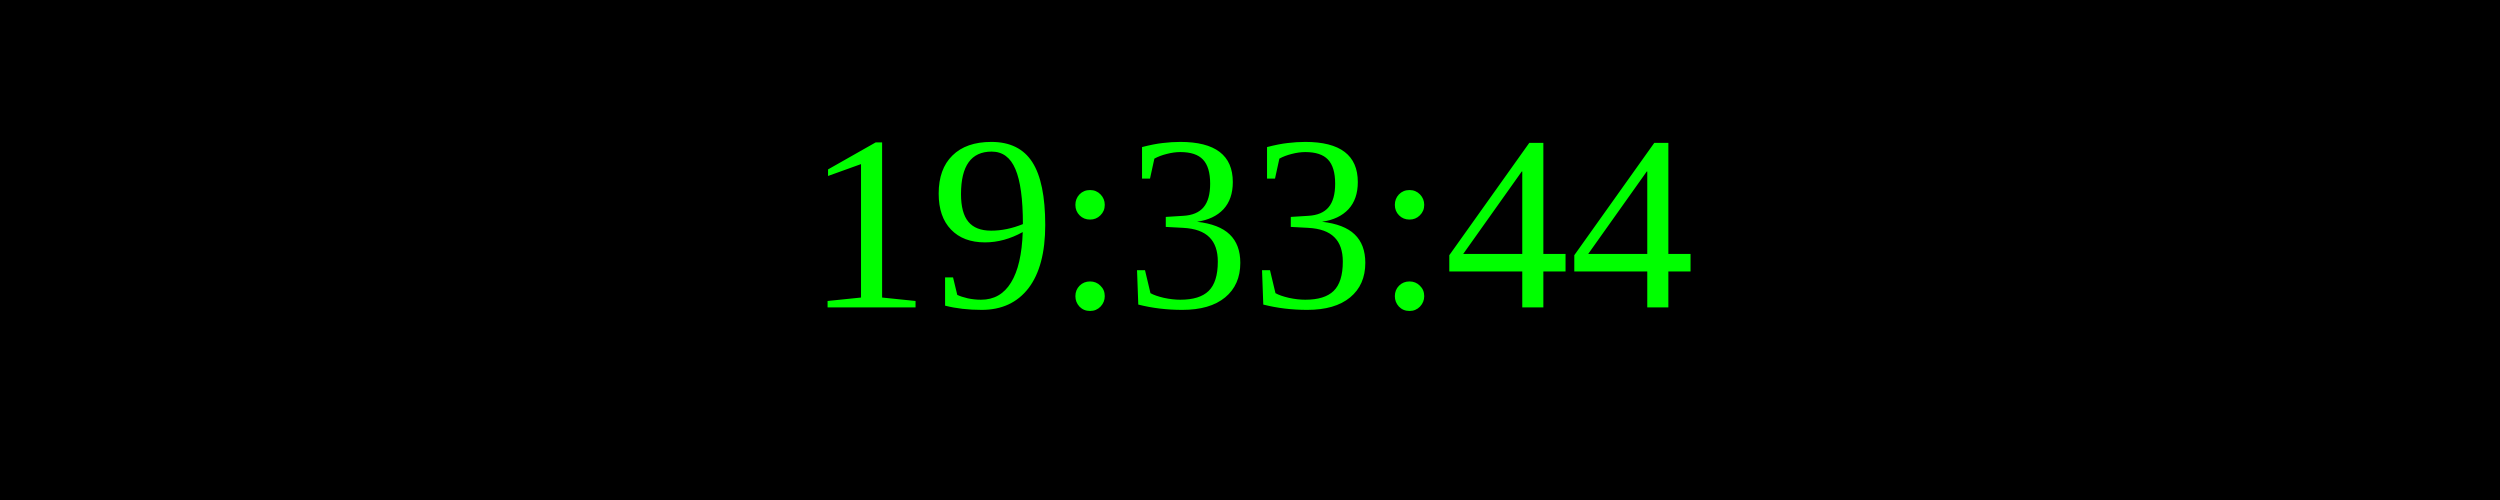
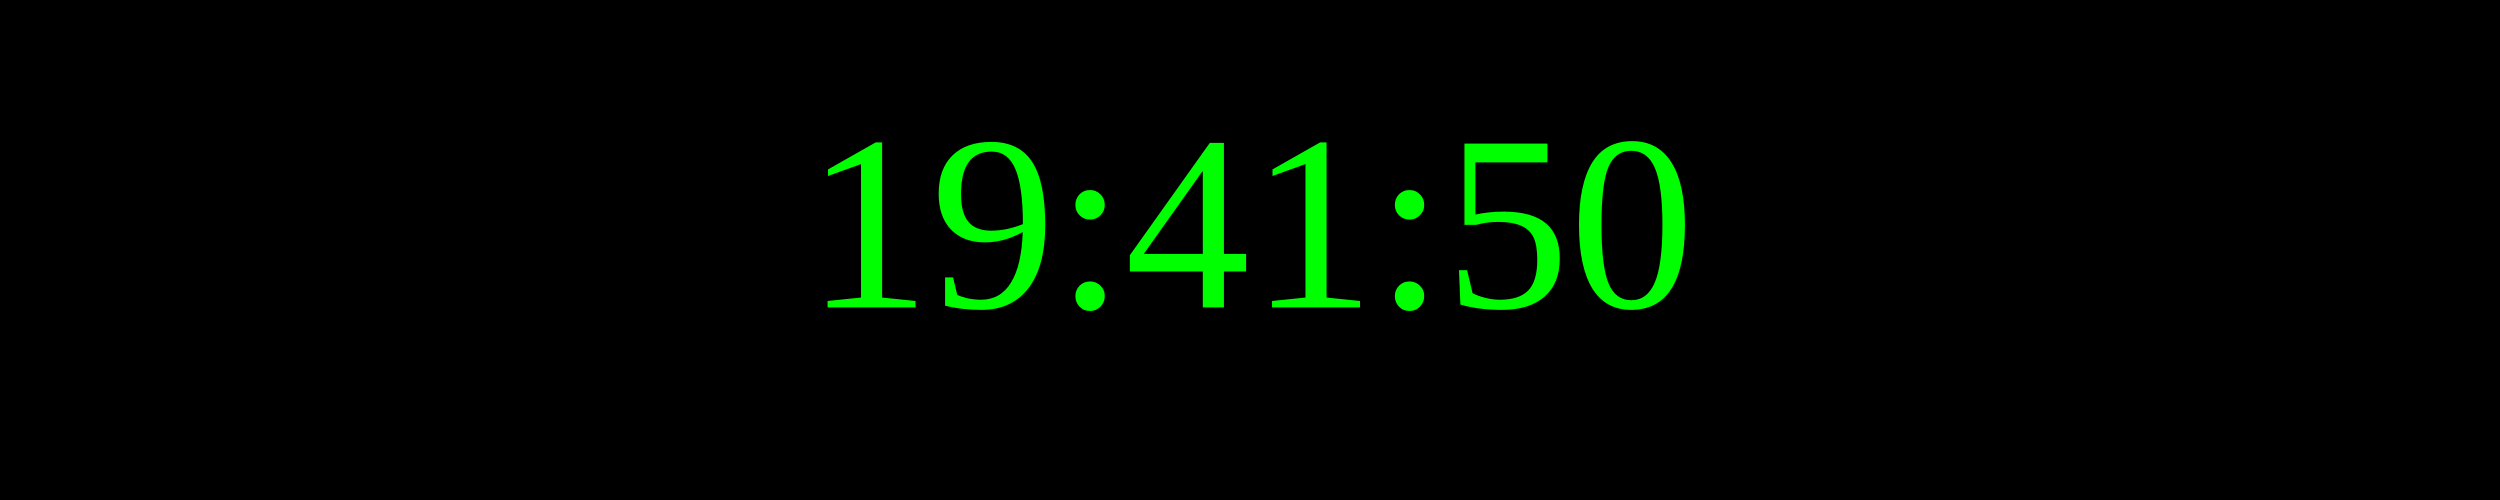
<svg xmlns="http://www.w3.org/2000/svg" width="250" height="50">
  <rect width="100%" height="100%" fill="black" />
  <text x="50%" y="50%" font-size="25" fill="lime" text-anchor="middle" dominant-baseline="middle">
- 19:33:44
+ 19:41:50
</text>
</svg>
